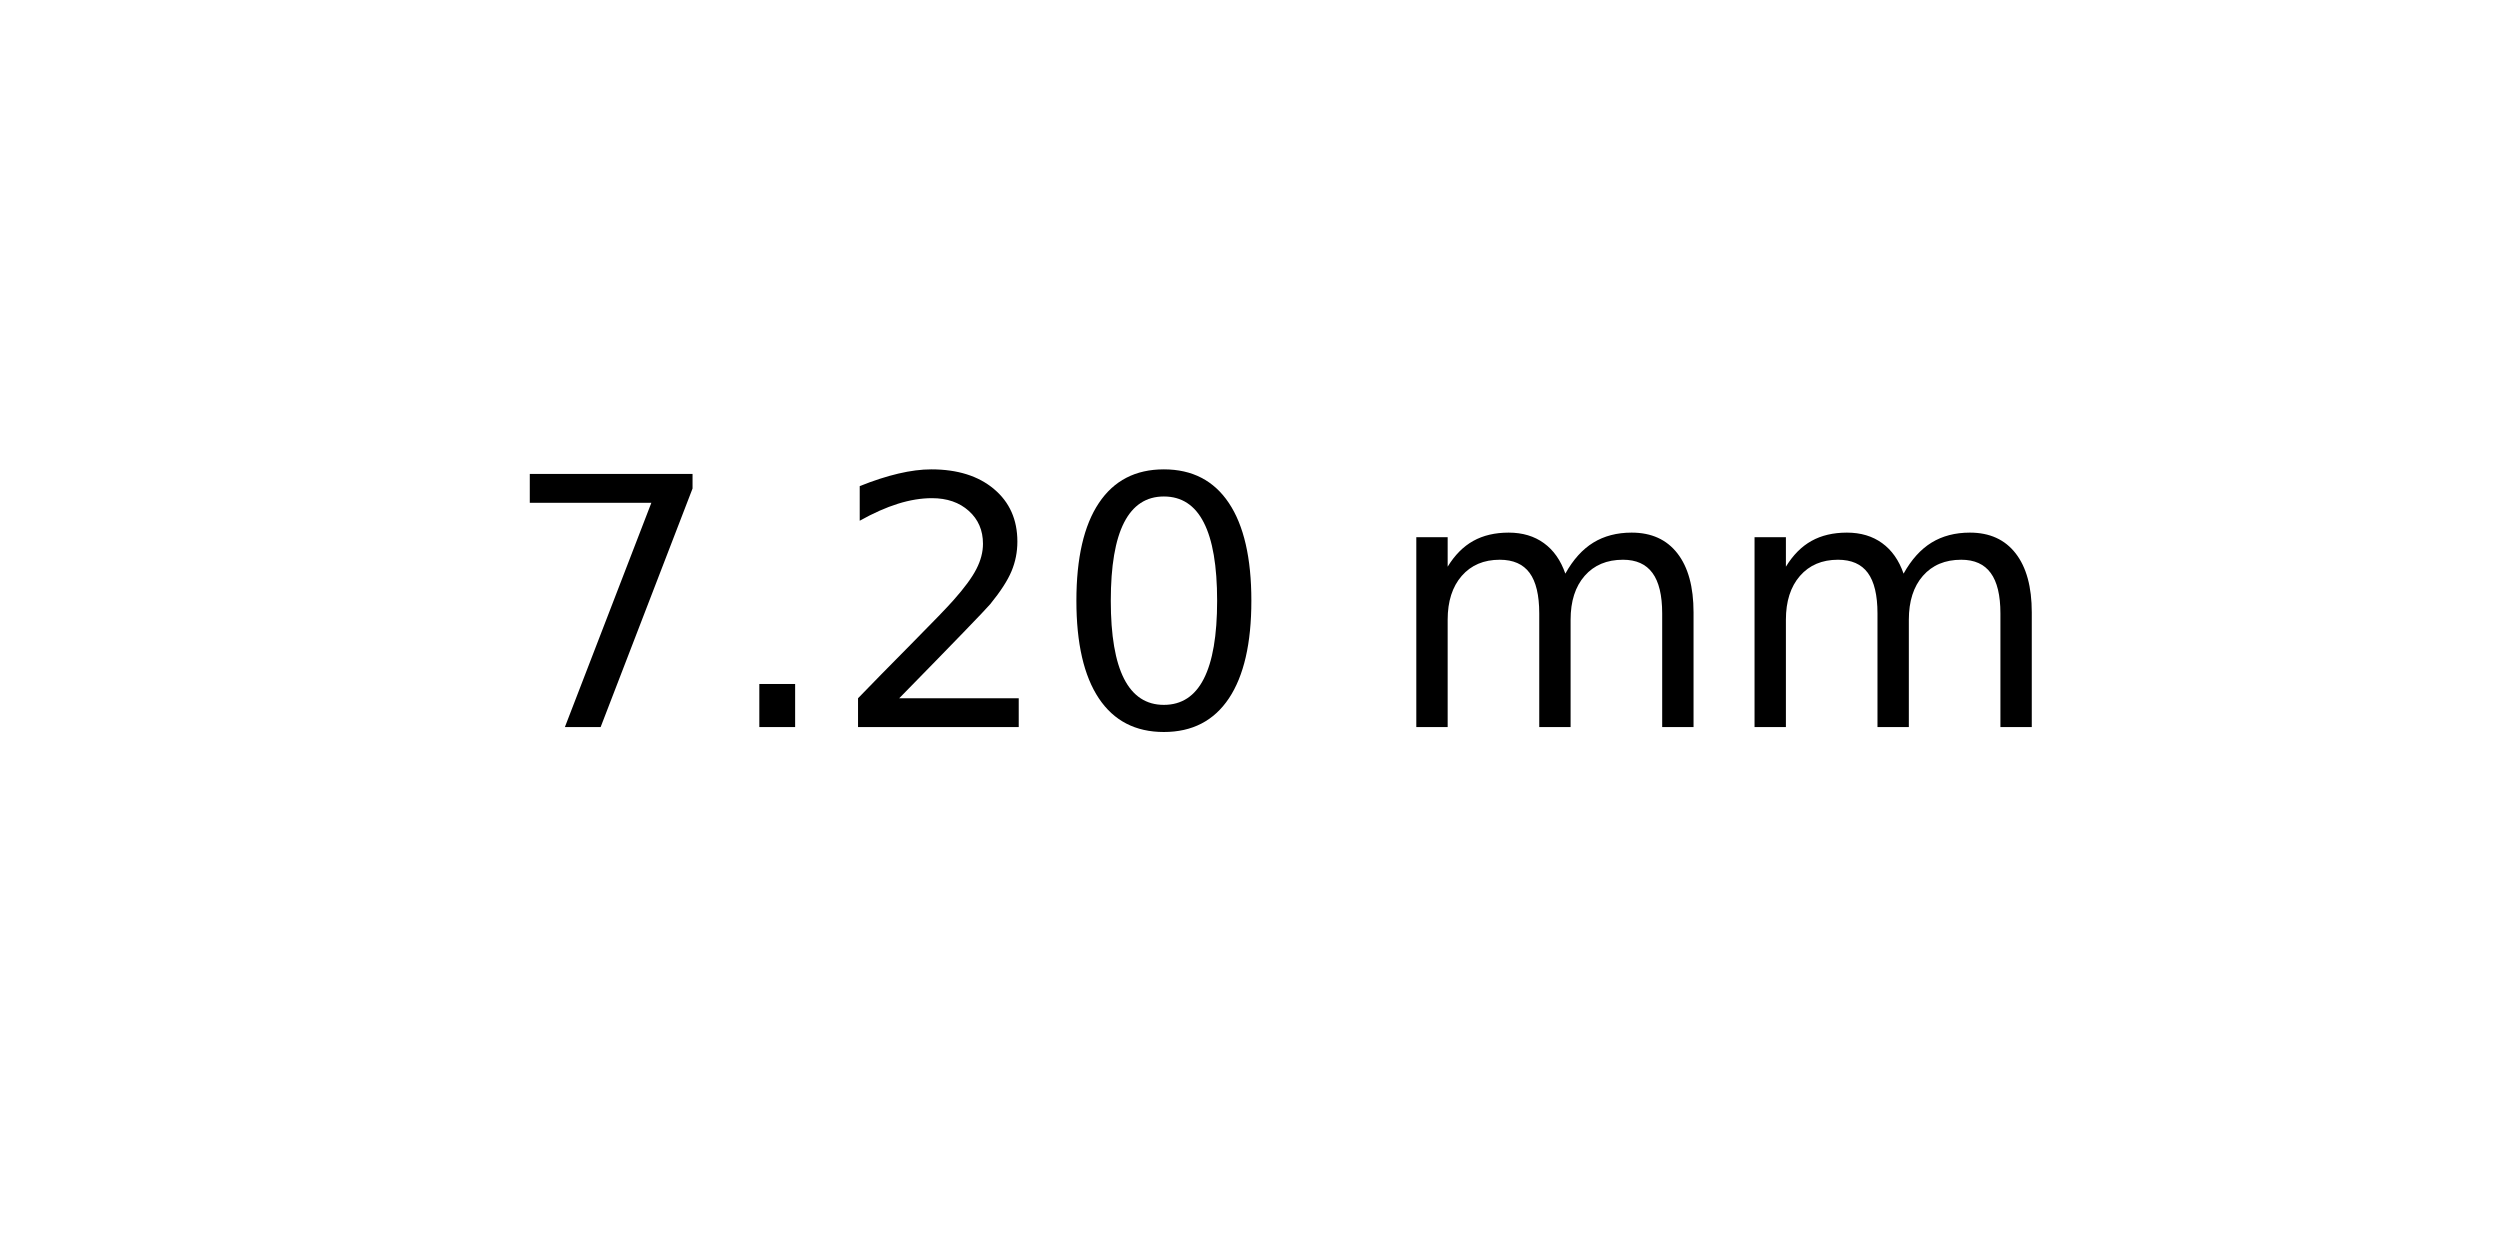
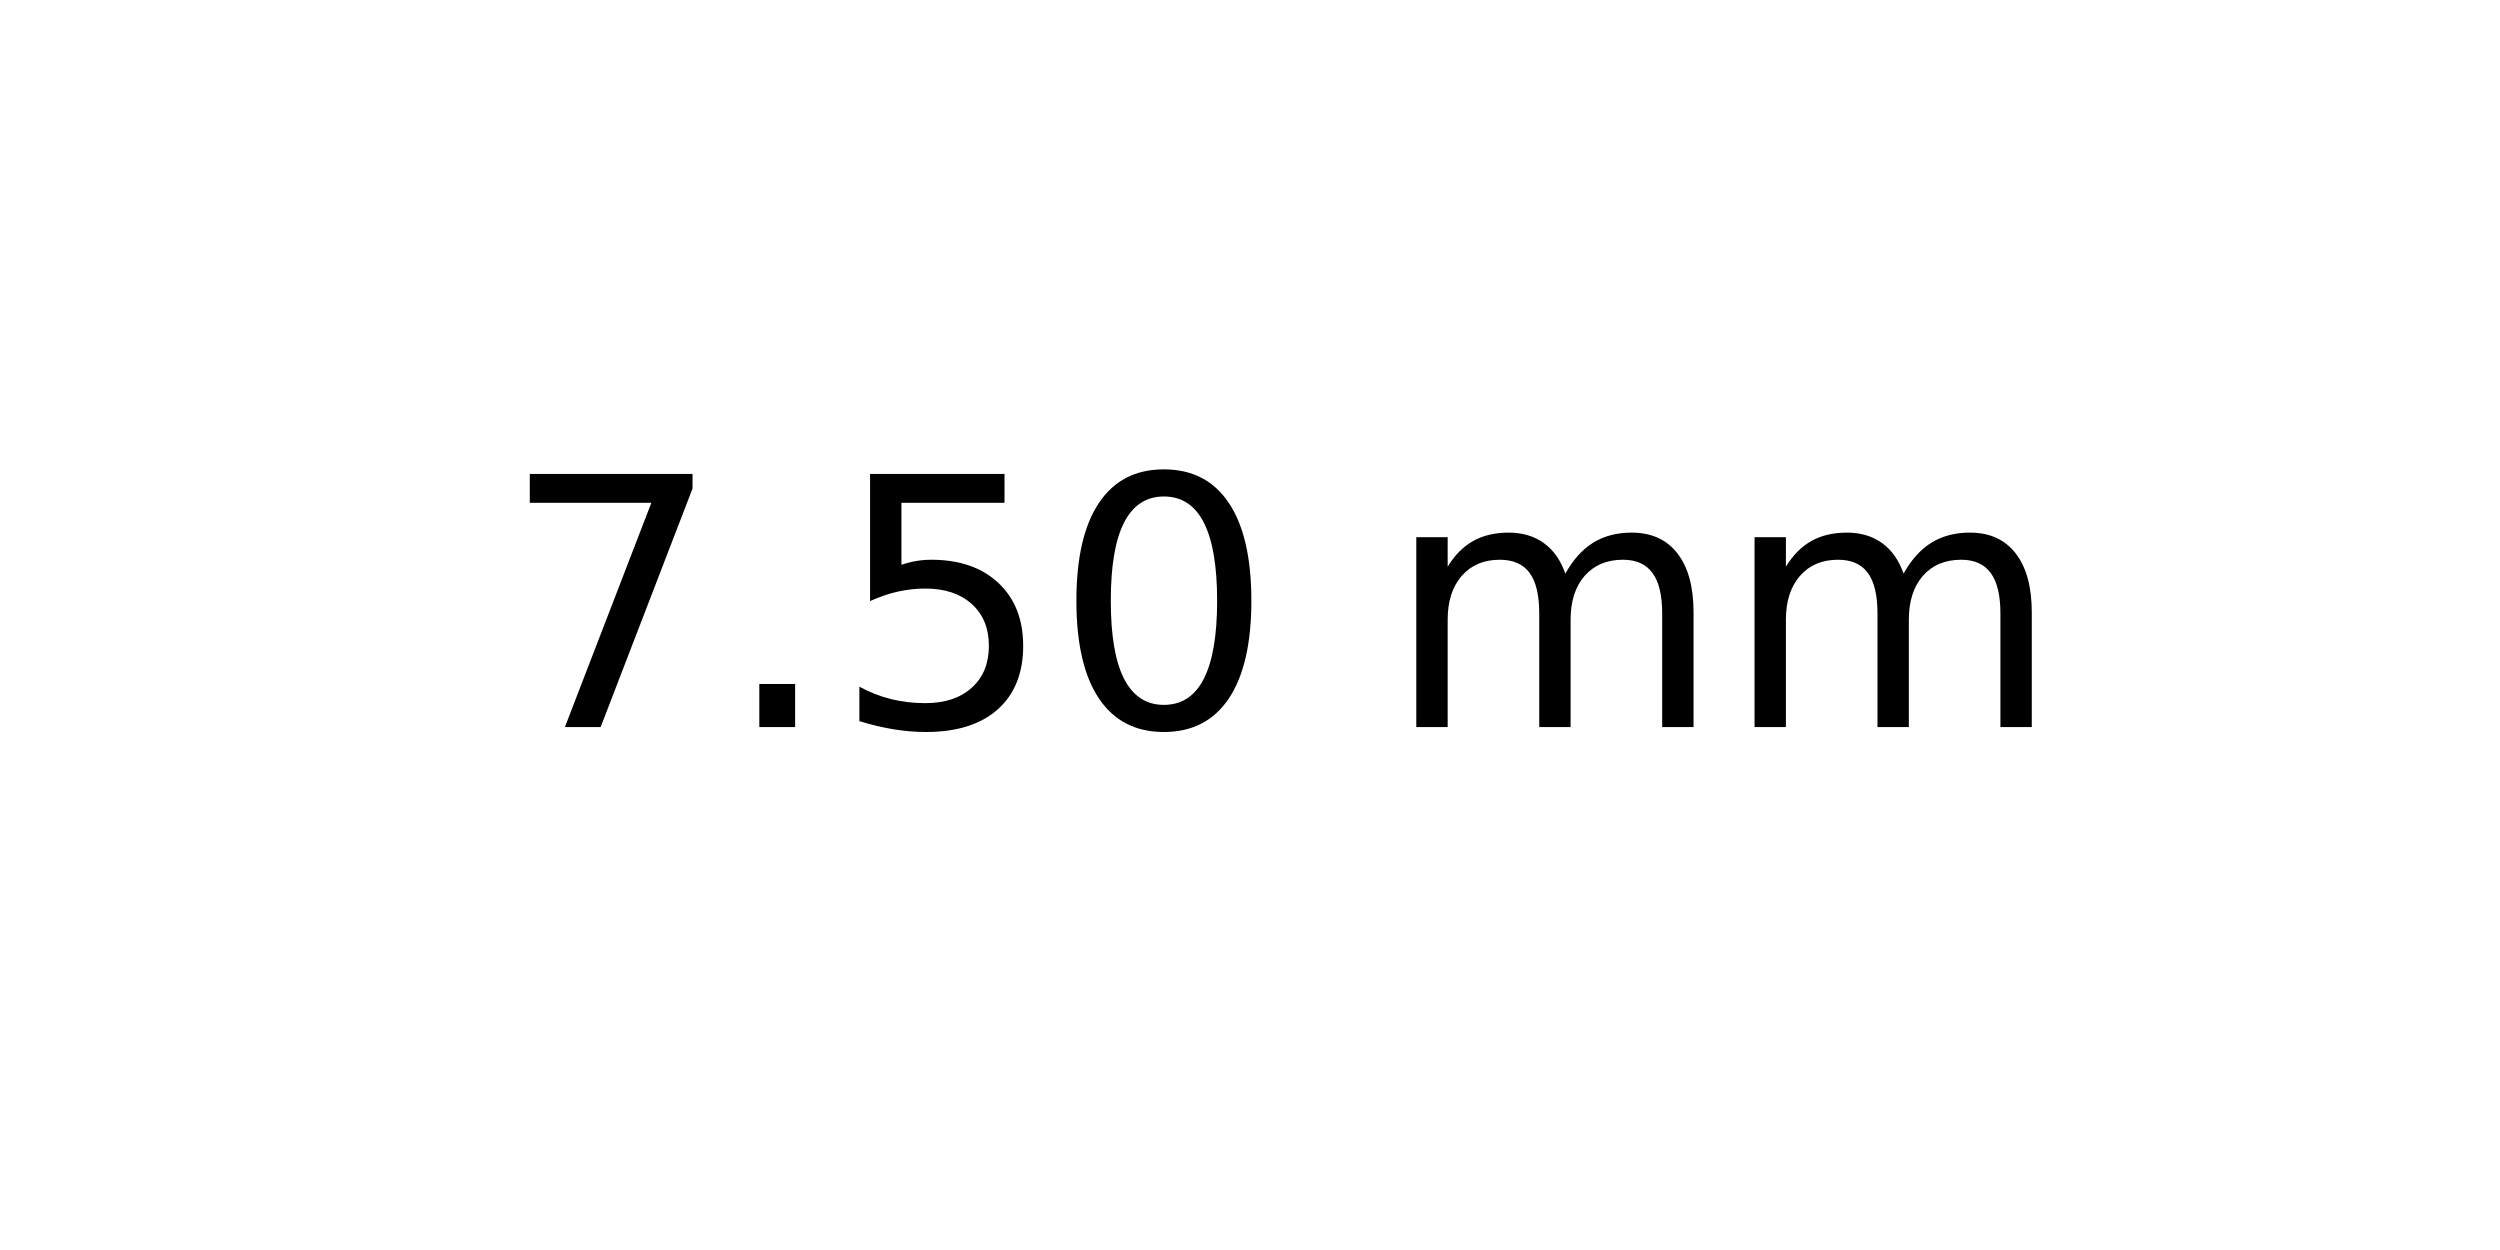
<svg xmlns="http://www.w3.org/2000/svg" xmlns:xlink="http://www.w3.org/1999/xlink" width="72pt" height="36pt" viewBox="0 0 72 36" version="1.1">
  <defs>
    <style type="text/css">*{stroke-linejoin: round; stroke-linecap: butt}</style>
  </defs>
  <g id="figure_1">
    <g id="axes_1">
      <g id="text_1">
        <g transform="translate(14.4375 20.93937) scale(0.1 -0.1)">
          <defs>
            <path id="DejaVuSans-37" d="M 525 4666  L 3525 4666  L 3525 4397  L 1831 0  L 1172 0  L 2766 4134  L 525 4134  L 525 4666  z " transform="scale(0.015625)" />
            <path id="DejaVuSans-2e" d="M 684 794  L 1344 794  L 1344 0  L 684 0  L 684 794  z " transform="scale(0.015625)" />
-             <path id="DejaVuSans-32" d="M 1228 531  L 3431 531  L 3431 0  L 469 0  L 469 531  Q 828 903 1448 1529  Q 2069 2156 2228 2338  Q 2531 2678 2651 2914  Q 2772 3150 2772 3378  Q 2772 3750 2511 3984  Q 2250 4219 1831 4219  Q 1534 4219 1204 4116  Q 875 4013 500 3803  L 500 4441  Q 881 4594 1212 4672  Q 1544 4750 1819 4750  Q 2544 4750 2975 4387  Q 3406 4025 3406 3419  Q 3406 3131 3298 2873  Q 3191 2616 2906 2266  Q 2828 2175 2409 1742  Q 1991 1309 1228 531  z " transform="scale(0.015625)" />
+             <path id="DejaVuSans-35" d="M 691 4666  L 3169 4666  L 3169 4134  L 1269 4134  L 1269 2991  Q 1406 3038 1543 3061  Q 1681 3084 1819 3084  Q 2600 3084 3056 2656  Q 3513 2228 3513 1497  Q 3513 744 3044 326  Q 2575 -91 1722 -91  Q 1428 -91 1123 -41  Q 819 9 494 109  L 494 744  Q 775 591 1075 516  Q 1375 441 1709 441  Q 2250 441 2565 725  Q 2881 1009 2881 1497  Q 2881 1984 2565 2268  Q 2250 2553 1709 2553  Q 1456 2553 1204 2497  Q 953 2441 691 2322  L 691 4666  z " transform="scale(0.015625)" />
            <path id="DejaVuSans-30" d="M 2034 4250  Q 1547 4250 1301 3770  Q 1056 3291 1056 2328  Q 1056 1369 1301 889  Q 1547 409 2034 409  Q 2525 409 2770 889  Q 3016 1369 3016 2328  Q 3016 3291 2770 3770  Q 2525 4250 2034 4250  z M 2034 4750  Q 2819 4750 3233 4129  Q 3647 3509 3647 2328  Q 3647 1150 3233 529  Q 2819 -91 2034 -91  Q 1250 -91 836 529  Q 422 1150 422 2328  Q 422 3509 836 4129  Q 1250 4750 2034 4750  z " transform="scale(0.015625)" />
            <path id="DejaVuSans-20" transform="scale(0.015625)" />
            <path id="DejaVuSans-6d" d="M 3328 2828  Q 3544 3216 3844 3400  Q 4144 3584 4550 3584  Q 5097 3584 5394 3201  Q 5691 2819 5691 2113  L 5691 0  L 5113 0  L 5113 2094  Q 5113 2597 4934 2840  Q 4756 3084 4391 3084  Q 3944 3084 3684 2787  Q 3425 2491 3425 1978  L 3425 0  L 2847 0  L 2847 2094  Q 2847 2600 2669 2842  Q 2491 3084 2119 3084  Q 1678 3084 1418 2786  Q 1159 2488 1159 1978  L 1159 0  L 581 0  L 581 3500  L 1159 3500  L 1159 2956  Q 1356 3278 1631 3431  Q 1906 3584 2284 3584  Q 2666 3584 2933 3390  Q 3200 3197 3328 2828  z " transform="scale(0.015625)" />
          </defs>
          <use xlink:href="#DejaVuSans-37" />
          <use xlink:href="#DejaVuSans-2e" x="63.623" />
-           <use xlink:href="#DejaVuSans-32" x="95.41" />
+           <use xlink:href="#DejaVuSans-35" x="95.41" />
          <use xlink:href="#DejaVuSans-30" x="159.033" />
          <use xlink:href="#DejaVuSans-20" x="222.656" />
          <use xlink:href="#DejaVuSans-6d" x="254.443" />
          <use xlink:href="#DejaVuSans-6d" x="351.855" />
        </g>
      </g>
    </g>
  </g>
</svg>
